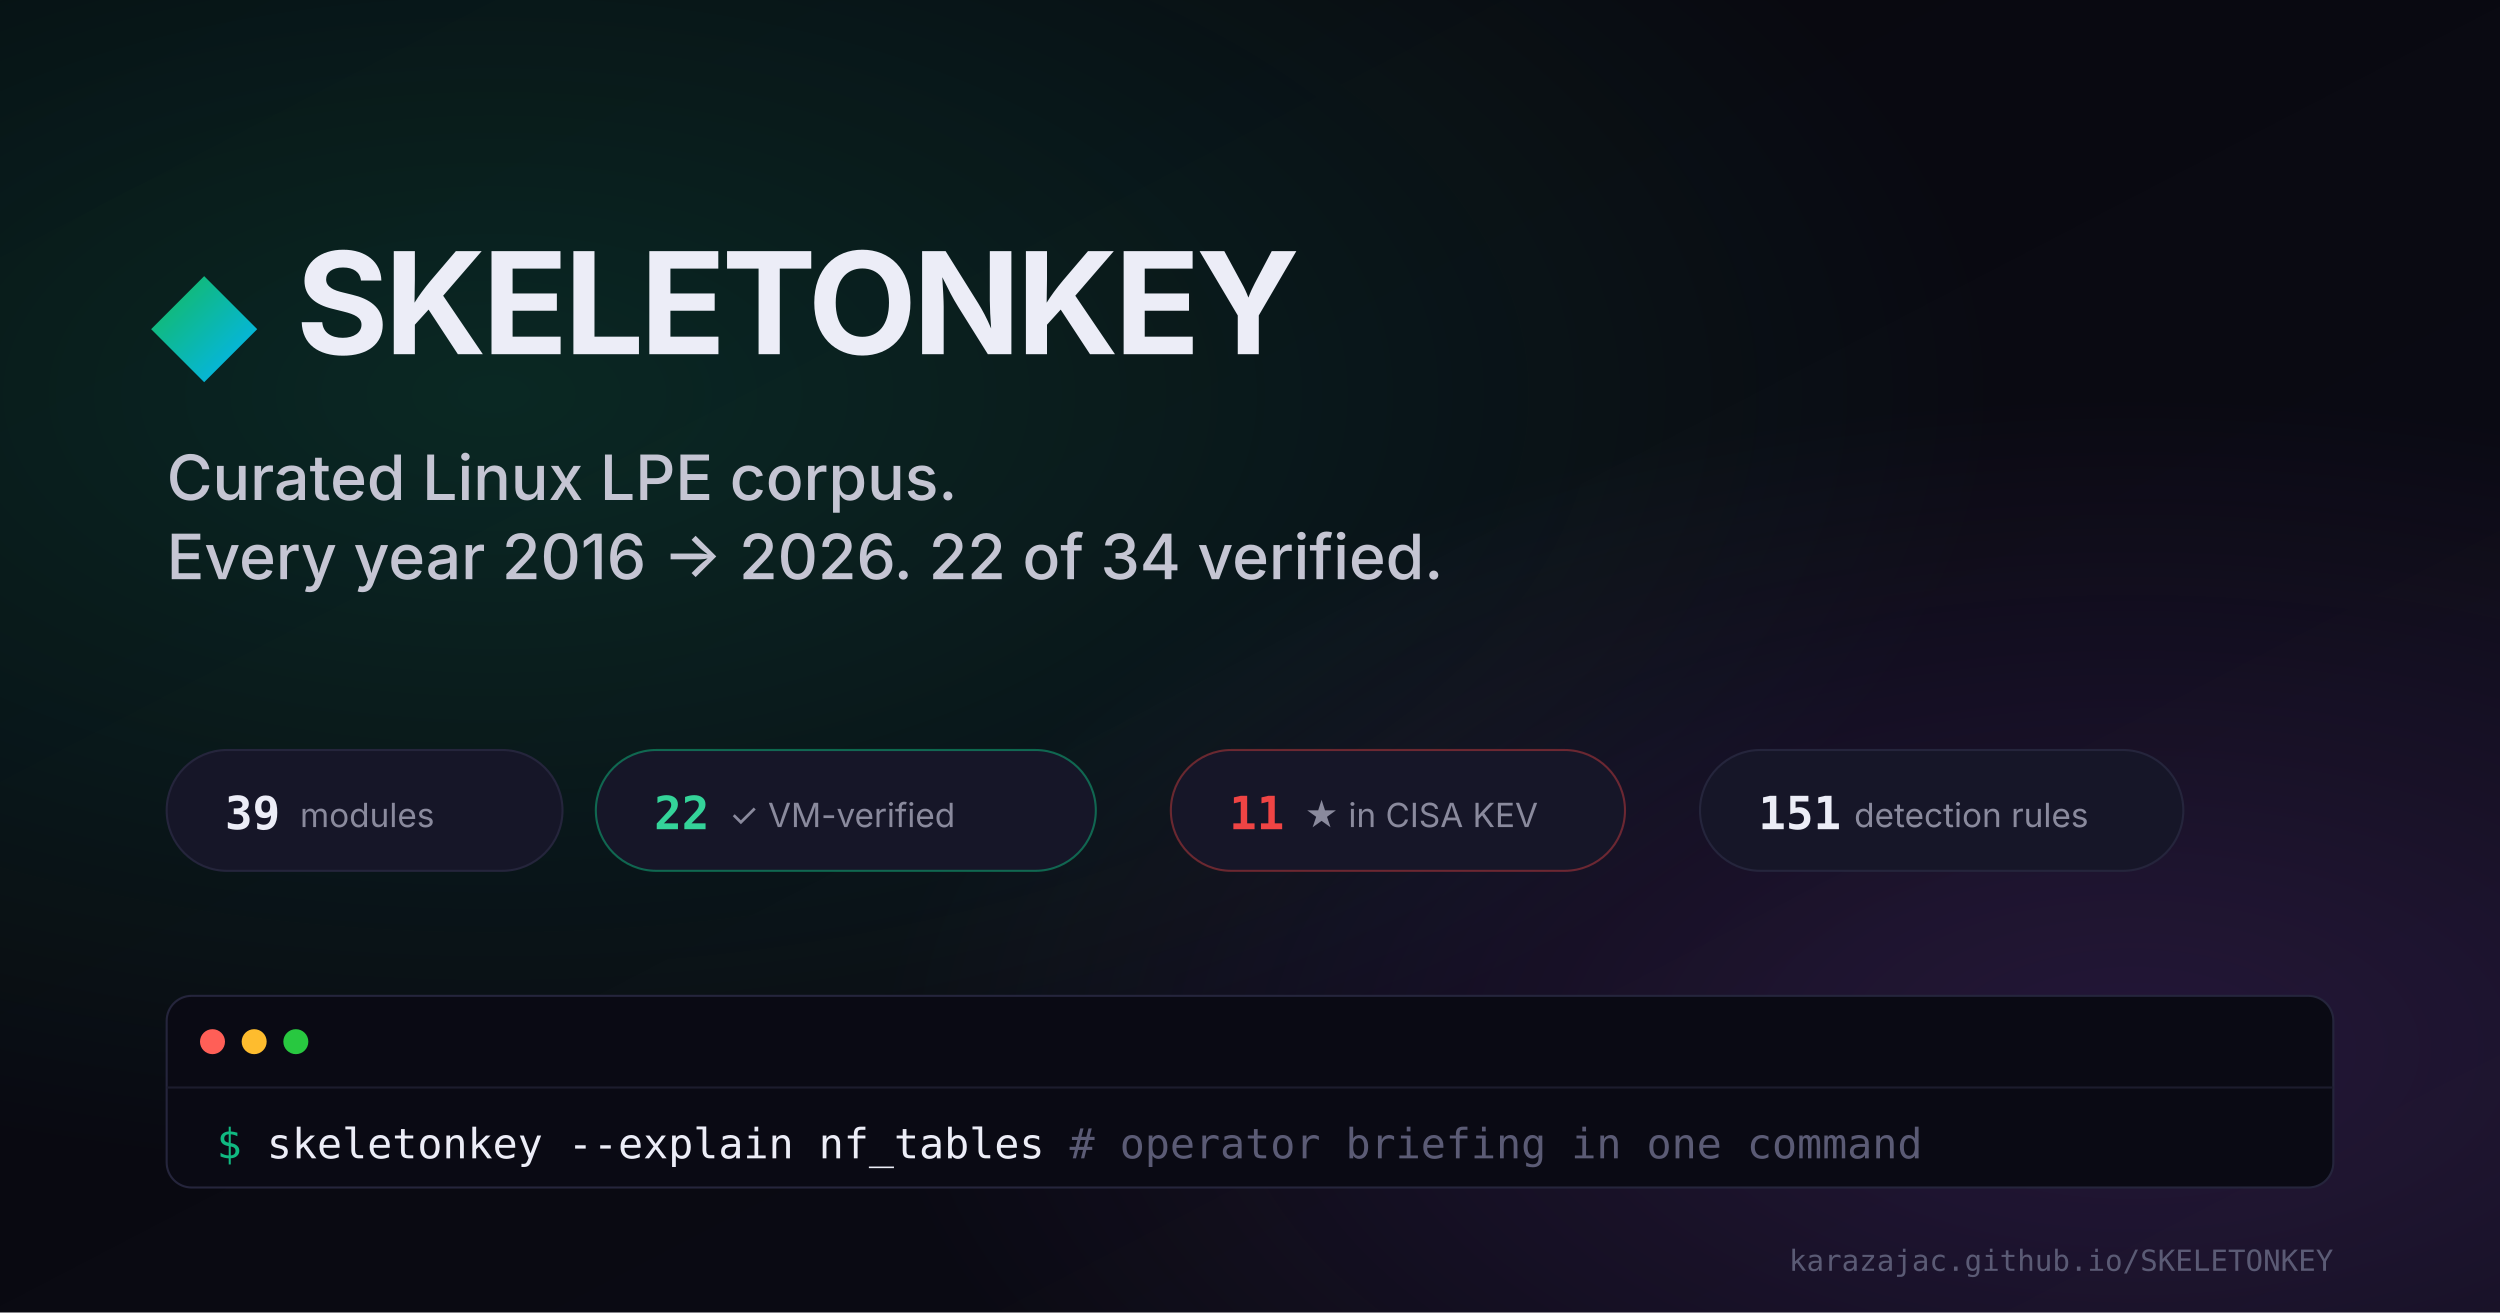
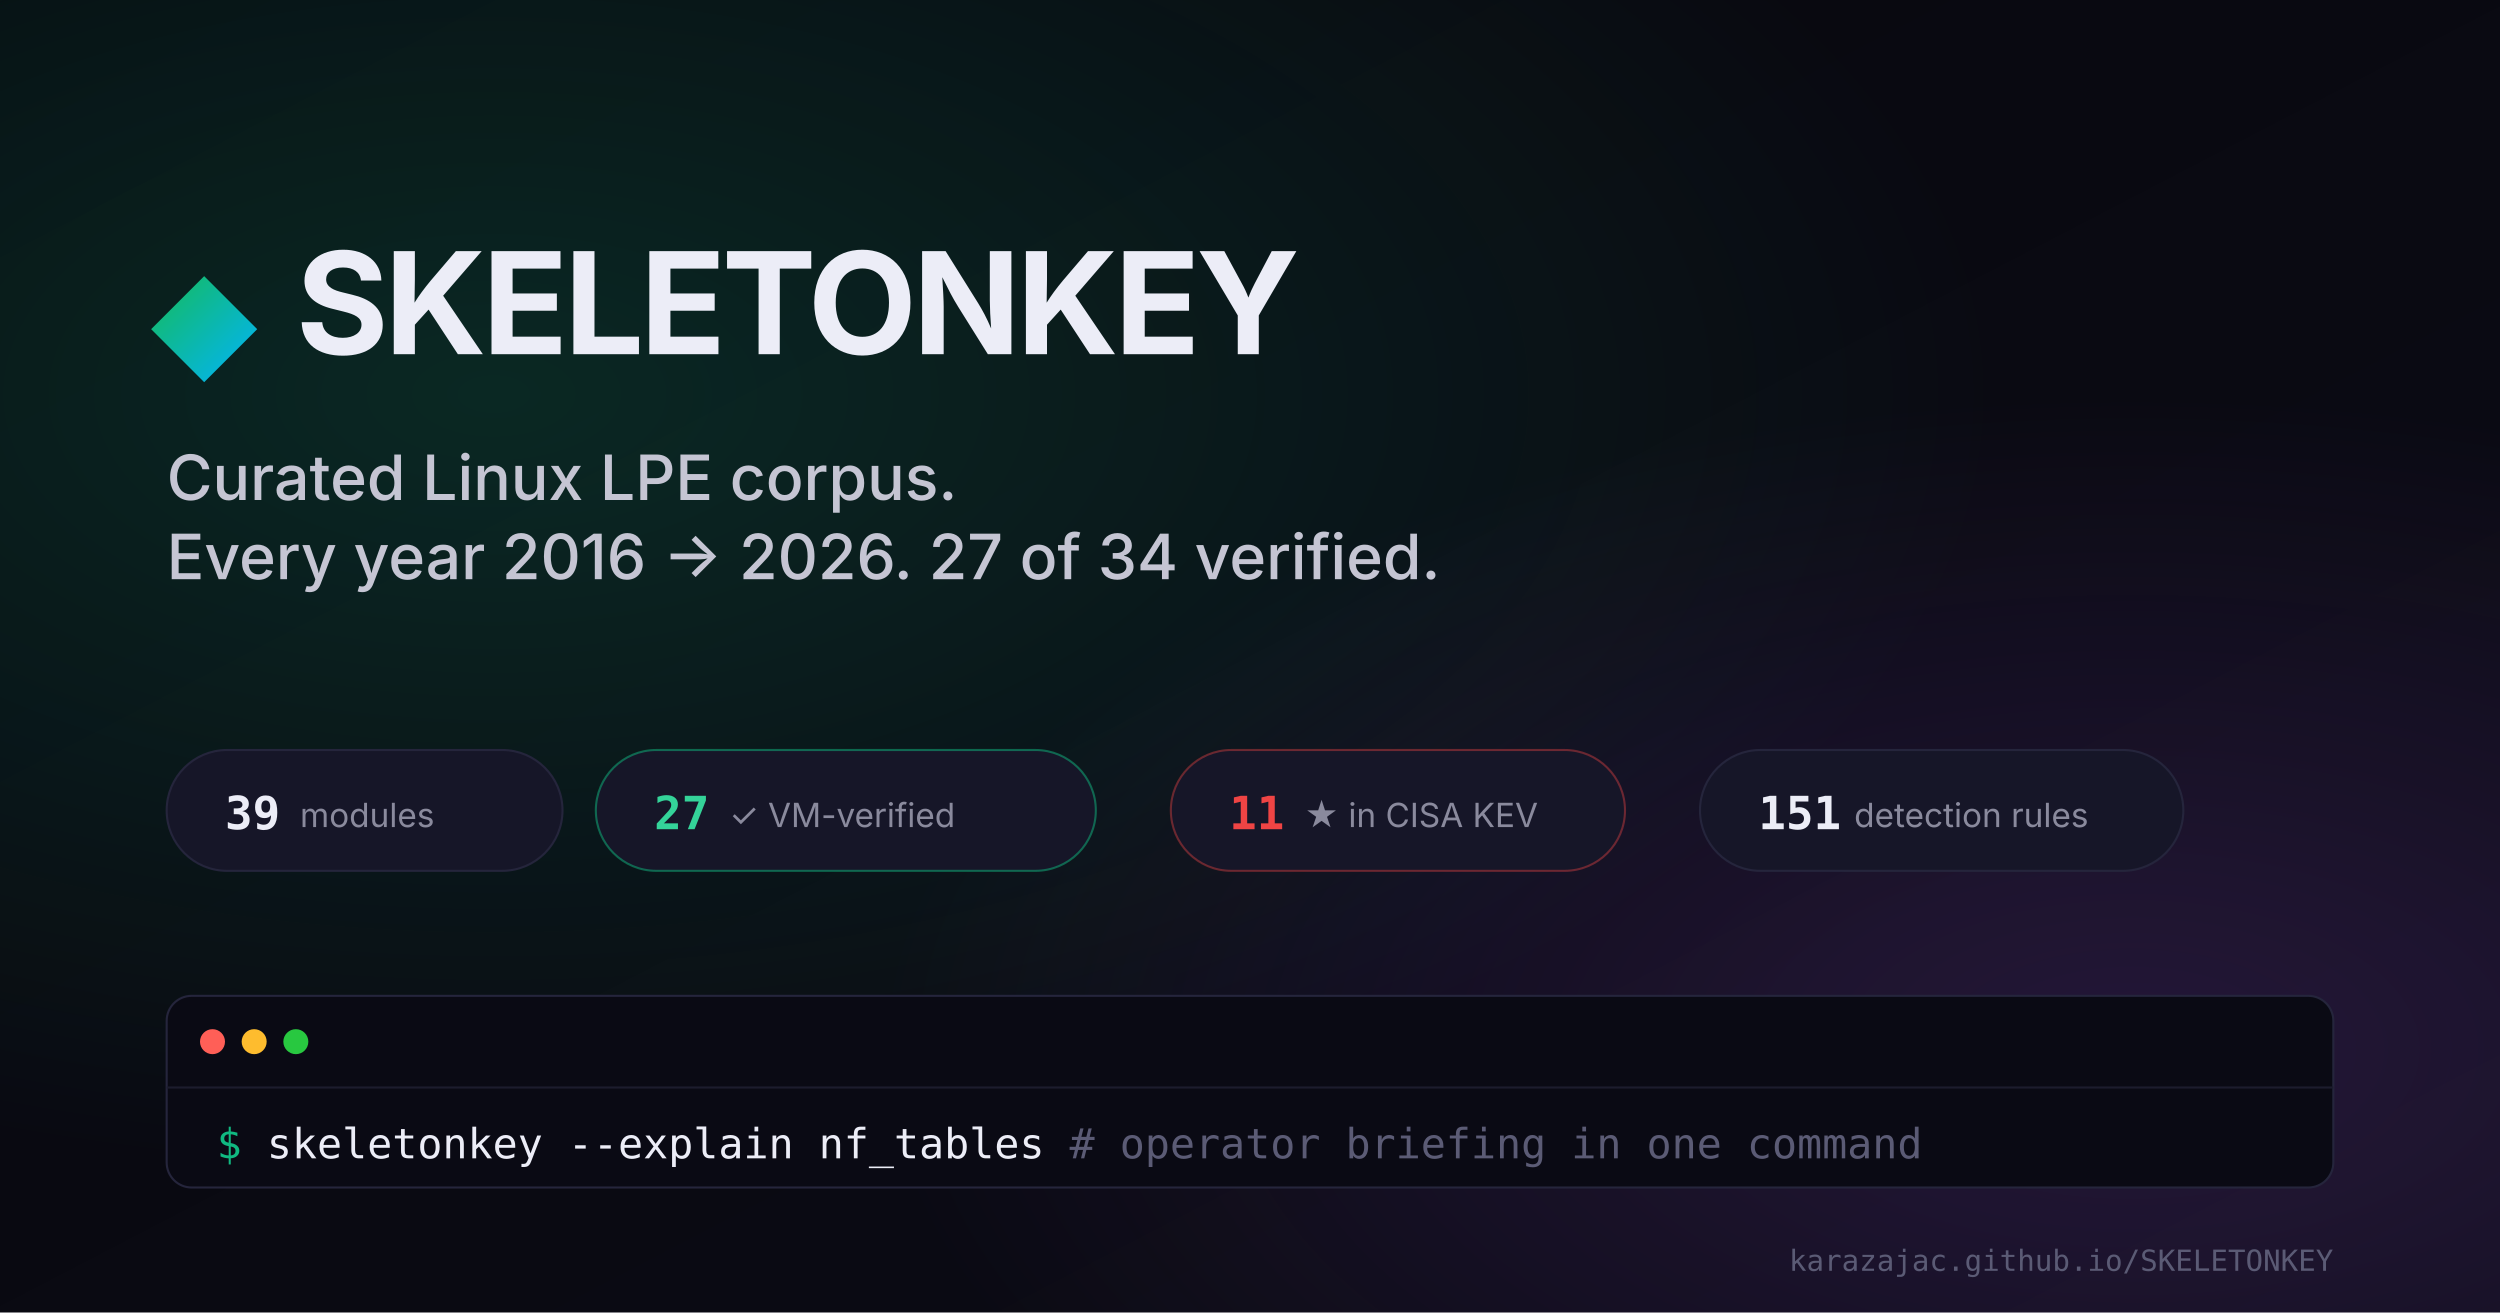
<svg xmlns="http://www.w3.org/2000/svg" width="1200" height="630" viewBox="0 0 1200 630">
  <defs>
    <linearGradient id="bg" x1="0" y1="0" x2="1" y2="1">
      <stop offset="0" stop-color="#07070d" />
      <stop offset="1" stop-color="#0c0c16" />
    </linearGradient>
    <linearGradient id="brand" x1="0" y1="0" x2="1" y2="0">
      <stop offset="0" stop-color="#10b981" />
      <stop offset="1" stop-color="#06b6d4" />
    </linearGradient>
    <radialGradient id="glow1" cx="0.2" cy="0.3" r="0.6">
      <stop offset="0" stop-color="#10b981" stop-opacity="0.18" />
      <stop offset="1" stop-color="#10b981" stop-opacity="0" />
    </radialGradient>
    <radialGradient id="glow2" cx="0.85" cy="0.8" r="0.5">
      <stop offset="0" stop-color="#a855f7" stop-opacity="0.16" />
      <stop offset="1" stop-color="#a855f7" stop-opacity="0" />
    </radialGradient>
  </defs>
  <rect width="1200" height="630" fill="url(#bg)" />
  <rect width="1200" height="630" fill="url(#glow1)" />
  <rect width="1200" height="630" fill="url(#glow2)" />
  <g transform="translate(80,140)">
    <rect x="0" y="0" width="36" height="36" transform="rotate(45 18 18)" fill="url(#brand)" />
  </g>
  <text x="142" y="170" font-family="'Space Grotesk','Inter',sans-serif" font-weight="700" font-size="68" fill="#ecedf7" letter-spacing="-2">
    SKELETONKEY
  </text>
  <text x="80" y="240" font-family="'Inter',sans-serif" font-size="30" fill="#c5c5d3" font-weight="500">
    Curated Linux LPE corpus.
  </text>
  <text x="80" y="278" font-family="'Inter',sans-serif" font-size="30" fill="#c5c5d3" font-weight="500">
-     Every year 2016 → 2026. 22 of 34 verified.
+     Every year 2016 → 2026. 27 of 34 verified.
  </text>
  <g transform="translate(80,360)">
    <rect x="0" y="0" width="190" height="58" rx="29" fill="#161628" stroke="#25253c" />
    <text x="28" y="38" font-family="'JetBrains Mono',monospace" font-weight="700" font-size="22" fill="#ecedf7">39</text>
    <text x="64" y="37" font-family="'Inter',sans-serif" font-size="16" fill="#8a8a9d">modules</text>
    <rect x="206" y="0" width="240" height="58" rx="29" fill="#161628" stroke="#10b981" stroke-opacity="0.5" />
-     <text x="234" y="38" font-family="'JetBrains Mono',monospace" font-weight="700" font-size="22" fill="#34d399">22</text>
+     <text x="234" y="38" font-family="'JetBrains Mono',monospace" font-weight="700" font-size="22" fill="#34d399">27</text>
    <text x="270" y="37" font-family="'Inter',sans-serif" font-size="16" fill="#8a8a9d">✓ VM-verified</text>
    <rect x="482" y="0" width="218" height="58" rx="29" fill="#161628" stroke="#ef4444" stroke-opacity="0.4" />
    <text x="510" y="38" font-family="'JetBrains Mono',monospace" font-weight="700" font-size="22" fill="#ef4444">11</text>
    <text x="546" y="37" font-family="'Inter',sans-serif" font-size="16" fill="#8a8a9d">★ in CISA KEV</text>
    <rect x="736" y="0" width="232" height="58" rx="29" fill="#161628" stroke="#25253c" />
    <text x="764" y="38" font-family="'JetBrains Mono',monospace" font-weight="700" font-size="22" fill="#ecedf7">151</text>
    <text x="810" y="37" font-family="'Inter',sans-serif" font-size="16" fill="#8a8a9d">detection rules</text>
  </g>
  <g transform="translate(80,478)">
    <rect x="0" y="0" width="1040" height="92" rx="12" fill="#0a0a14" stroke="#25253c" />
    <circle cx="22" cy="22" r="6" fill="#ff5f57" />
    <circle cx="42" cy="22" r="6" fill="#febc2e" />
    <circle cx="62" cy="22" r="6" fill="#28c840" />
    <line x1="0" y1="44" x2="1040" y2="44" stroke="#1c1c2d" />
    <text x="24" y="78" font-family="'JetBrains Mono',monospace" font-size="20" fill="#ecedf7">
      <tspan fill="#10b981">$</tspan> skeletonkey --explain nf_tables    <tspan fill="#5b5b75"># operator briefing in one command</tspan>
    </text>
  </g>
  <text x="1120" y="610" font-family="'JetBrains Mono',monospace" font-size="14" fill="#5b5b75" text-anchor="end">
    karazajac.github.io/SKELETONKEY
  </text>
</svg>
